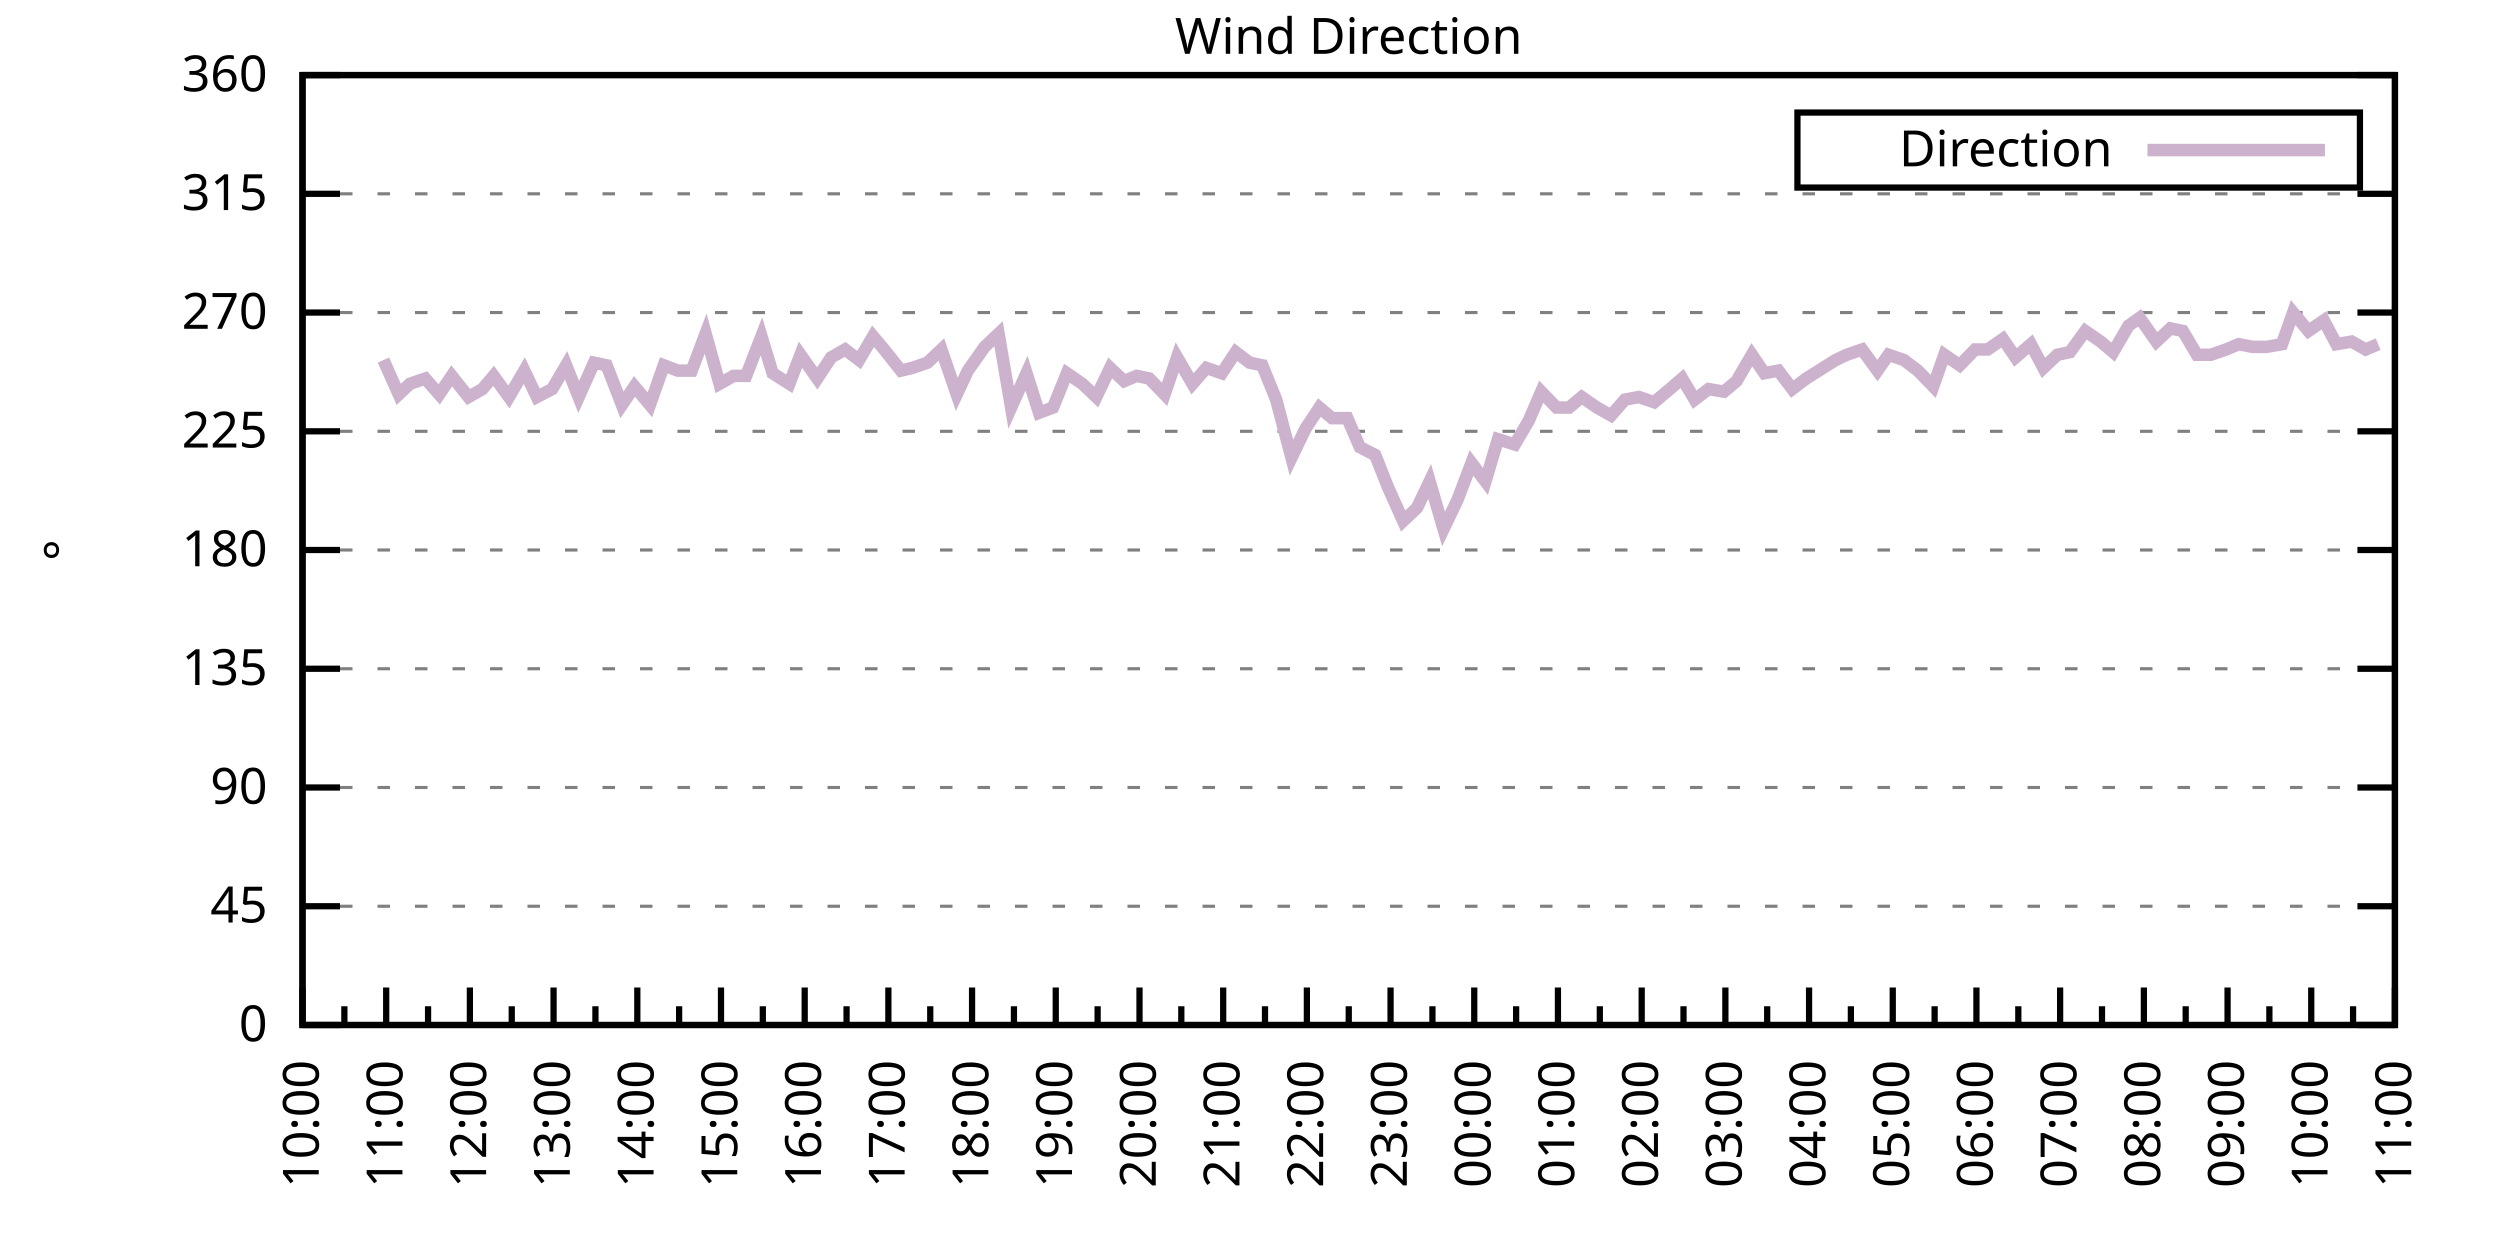
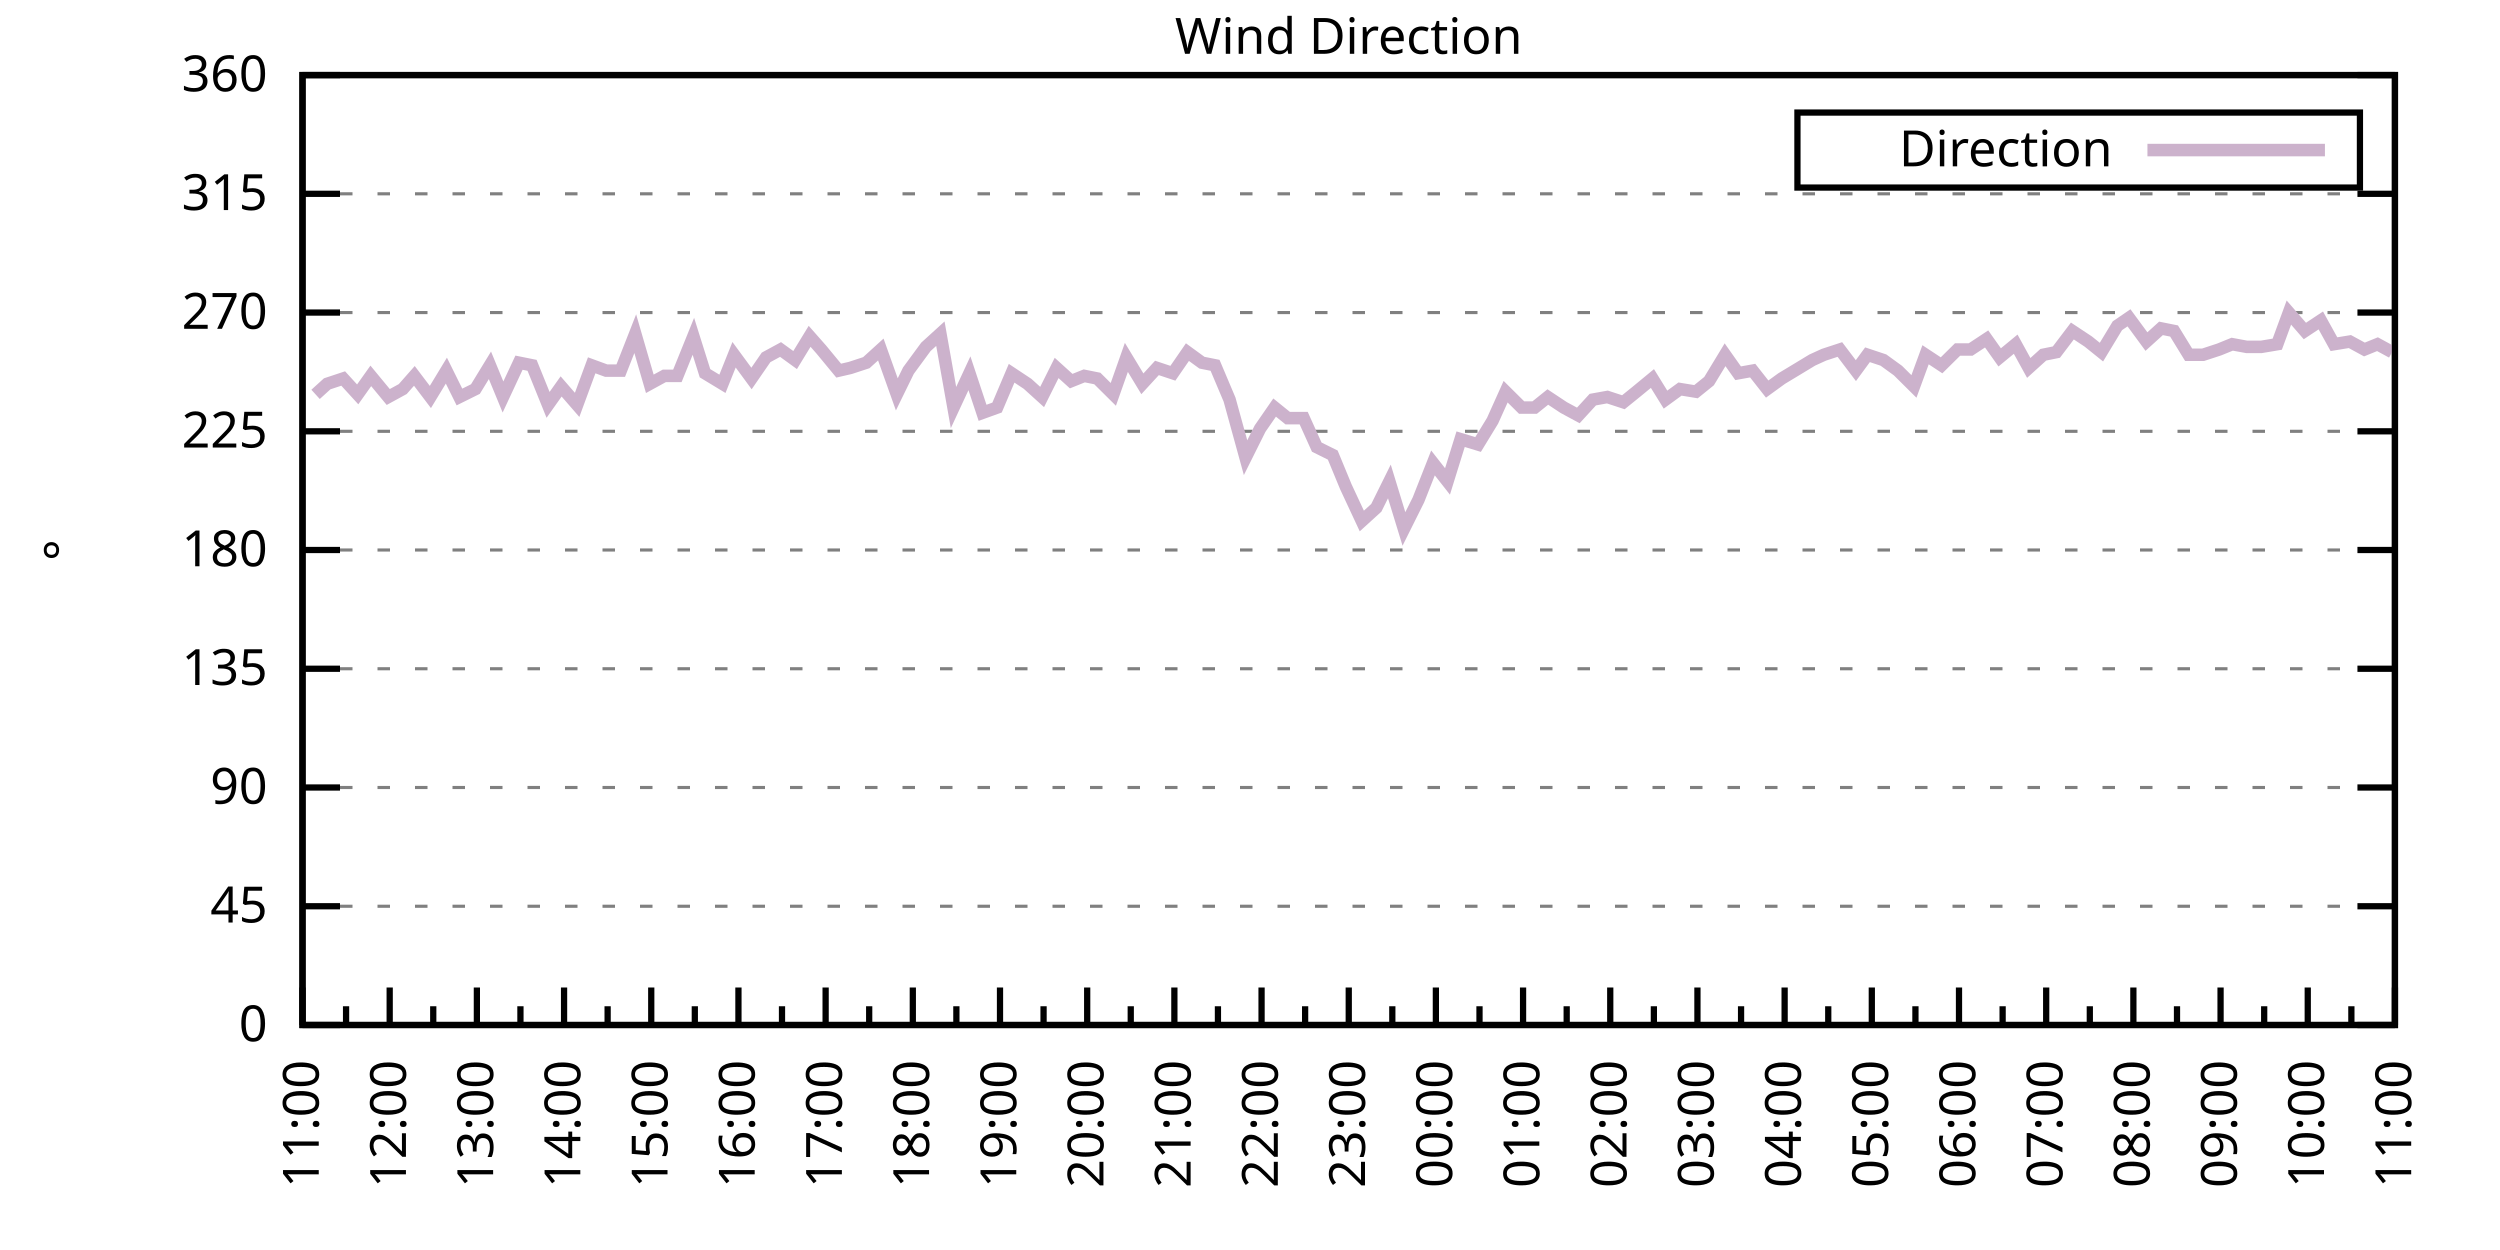
<svg xmlns="http://www.w3.org/2000/svg" xmlns:xlink="http://www.w3.org/1999/xlink" width="400" height="200" viewBox="0 0 400 200">
  <g id="gnuplot_canvas">
    <rect x="0" y="0" width="400" height="200" fill="none" />
    <defs>
      <circle id="gpDot" r="0.5" stroke-width="0.5" stroke="currentColor" />
      <path id="gpPt0" stroke-width="0.333" stroke="currentColor" d="M-1,0 h2 M0,-1 v2" />
      <path id="gpPt1" stroke-width="0.333" stroke="currentColor" d="M-1,-1 L1,1 M1,-1 L-1,1" />
      <path id="gpPt2" stroke-width="0.333" stroke="currentColor" d="M-1,0 L1,0 M0,-1 L0,1 M-1,-1 L1,1 M-1,1 L1,-1" />
      <rect id="gpPt3" stroke-width="0.333" stroke="currentColor" x="-1" y="-1" width="2" height="2" />
      <rect id="gpPt4" stroke-width="0.333" stroke="currentColor" fill="currentColor" x="-1" y="-1" width="2" height="2" />
      <circle id="gpPt5" stroke-width="0.333" stroke="currentColor" cx="0" cy="0" r="1" />
      <use xlink:href="#gpPt5" id="gpPt6" fill="currentColor" stroke="none" />
      <path id="gpPt7" stroke-width="0.333" stroke="currentColor" d="M0,-1.33 L-1.33,0.67 L1.33,0.67 z" />
      <use xlink:href="#gpPt7" id="gpPt8" fill="currentColor" stroke="none" />
      <use xlink:href="#gpPt7" id="gpPt9" stroke="currentColor" transform="rotate(180)" />
      <use xlink:href="#gpPt9" id="gpPt10" fill="currentColor" stroke="none" />
      <use xlink:href="#gpPt3" id="gpPt11" stroke="currentColor" transform="rotate(45)" />
      <use xlink:href="#gpPt11" id="gpPt12" fill="currentColor" stroke="none" />
      <path id="gpPt13" stroke-width="0.333" stroke="currentColor" d="M0,1.330 L1.265,0.411 L0.782,-1.067 L-0.782,-1.076 L-1.265,0.411 z" />
      <use xlink:href="#gpPt13" id="gpPt14" fill="currentColor" stroke="none" />
      <filter id="textbox" filterUnits="objectBoundingBox" x="0" y="0" height="1" width="1">
        <feFlood flood-color="white" flood-opacity="1" result="bgnd" />
        <feComposite in="SourceGraphic" in2="bgnd" operator="atop" />
      </filter>
      <filter id="greybox" filterUnits="objectBoundingBox" x="0" y="0" height="1" width="1">
        <feFlood flood-color="lightgrey" flood-opacity="1" result="grey" />
        <feComposite in="SourceGraphic" in2="grey" operator="atop" />
      </filter>
    </defs>
    <g fill="none" color="white" stroke="currentColor" stroke-width="1.00" stroke-linecap="butt" stroke-linejoin="miter">
</g>
    <g fill="none" color="black" stroke="currentColor" stroke-width="1.00" stroke-linecap="butt" stroke-linejoin="miter">
      <g stroke="none" shape-rendering="crispEdges">
        <polygon fill="rgb(255, 255, 255)" points="48.40,164.00 383.18,164.00 383.18,12.02 48.40,12.02 " />
      </g>
    </g>
    <g fill="none" color="black" stroke="currentColor" stroke-width="1.00" stroke-linecap="butt" stroke-linejoin="miter">
</g>
    <g fill="none" color="black" stroke="black" stroke-width="0.50" stroke-linecap="butt" stroke-linejoin="miter">
</g>
    <g fill="none" color="gray" stroke="currentColor" stroke-width="0.50" stroke-linecap="butt" stroke-linejoin="miter">
      <path stroke="gray" stroke-dasharray="2,4" class="gridline" d="M48.40,164.00 L383.19,164.00  " />
    </g>
    <g fill="none" color="gray" stroke="gray" stroke-width="1.00" stroke-linecap="butt" stroke-linejoin="miter">
</g>
    <g fill="none" color="black" stroke="currentColor" stroke-width="1.00" stroke-linecap="butt" stroke-linejoin="miter">
      <path stroke="black" d="M48.40,164.00 L54.40,164.00 M383.19,164.00 L377.19,164.00  " />
      <g transform="translate(42.80,166.60)" stroke="none" fill="black" font-family="Sans" font-size="8.00" text-anchor="end">
        <text>
          <tspan font-family="Sans"> 0</tspan>
        </text>
      </g>
    </g>
    <g fill="none" color="black" stroke="currentColor" stroke-width="1.00" stroke-linecap="butt" stroke-linejoin="miter">
</g>
    <g fill="none" color="black" stroke="black" stroke-width="0.50" stroke-linecap="butt" stroke-linejoin="miter">
</g>
    <g fill="none" color="gray" stroke="currentColor" stroke-width="0.50" stroke-linecap="butt" stroke-linejoin="miter">
      <path stroke="gray" stroke-dasharray="2,4" class="gridline" d="M48.40,145.00 L383.19,145.00  " />
    </g>
    <g fill="none" color="gray" stroke="gray" stroke-width="1.00" stroke-linecap="butt" stroke-linejoin="miter">
</g>
    <g fill="none" color="black" stroke="currentColor" stroke-width="1.00" stroke-linecap="butt" stroke-linejoin="miter">
      <path stroke="black" d="M48.40,145.00 L54.40,145.00 M383.19,145.00 L377.19,145.00  " />
      <g transform="translate(42.80,147.60)" stroke="none" fill="black" font-family="Sans" font-size="8.00" text-anchor="end">
        <text>
          <tspan font-family="Sans"> 45</tspan>
        </text>
      </g>
    </g>
    <g fill="none" color="black" stroke="currentColor" stroke-width="1.00" stroke-linecap="butt" stroke-linejoin="miter">
</g>
    <g fill="none" color="black" stroke="black" stroke-width="0.50" stroke-linecap="butt" stroke-linejoin="miter">
</g>
    <g fill="none" color="gray" stroke="currentColor" stroke-width="0.50" stroke-linecap="butt" stroke-linejoin="miter">
      <path stroke="gray" stroke-dasharray="2,4" class="gridline" d="M48.40,126.00 L383.19,126.00  " />
    </g>
    <g fill="none" color="gray" stroke="gray" stroke-width="1.00" stroke-linecap="butt" stroke-linejoin="miter">
</g>
    <g fill="none" color="black" stroke="currentColor" stroke-width="1.00" stroke-linecap="butt" stroke-linejoin="miter">
      <path stroke="black" d="M48.40,126.00 L54.40,126.00 M383.19,126.00 L377.19,126.00  " />
      <g transform="translate(42.80,128.60)" stroke="none" fill="black" font-family="Sans" font-size="8.00" text-anchor="end">
        <text>
          <tspan font-family="Sans"> 90</tspan>
        </text>
      </g>
    </g>
    <g fill="none" color="black" stroke="currentColor" stroke-width="1.00" stroke-linecap="butt" stroke-linejoin="miter">
</g>
    <g fill="none" color="black" stroke="black" stroke-width="0.50" stroke-linecap="butt" stroke-linejoin="miter">
</g>
    <g fill="none" color="gray" stroke="currentColor" stroke-width="0.50" stroke-linecap="butt" stroke-linejoin="miter">
      <path stroke="gray" stroke-dasharray="2,4" class="gridline" d="M48.40,107.00 L383.19,107.00  " />
    </g>
    <g fill="none" color="gray" stroke="gray" stroke-width="1.00" stroke-linecap="butt" stroke-linejoin="miter">
</g>
    <g fill="none" color="black" stroke="currentColor" stroke-width="1.00" stroke-linecap="butt" stroke-linejoin="miter">
      <path stroke="black" d="M48.40,107.00 L54.40,107.00 M383.19,107.00 L377.19,107.00  " />
      <g transform="translate(42.80,109.60)" stroke="none" fill="black" font-family="Sans" font-size="8.00" text-anchor="end">
        <text>
          <tspan font-family="Sans"> 135</tspan>
        </text>
      </g>
    </g>
    <g fill="none" color="black" stroke="currentColor" stroke-width="1.00" stroke-linecap="butt" stroke-linejoin="miter">
</g>
    <g fill="none" color="black" stroke="black" stroke-width="0.50" stroke-linecap="butt" stroke-linejoin="miter">
</g>
    <g fill="none" color="gray" stroke="currentColor" stroke-width="0.50" stroke-linecap="butt" stroke-linejoin="miter">
      <path stroke="gray" stroke-dasharray="2,4" class="gridline" d="M48.40,88.00 L383.19,88.00  " />
    </g>
    <g fill="none" color="gray" stroke="gray" stroke-width="1.00" stroke-linecap="butt" stroke-linejoin="miter">
</g>
    <g fill="none" color="black" stroke="currentColor" stroke-width="1.00" stroke-linecap="butt" stroke-linejoin="miter">
      <path stroke="black" d="M48.40,88.00 L54.40,88.00 M383.19,88.00 L377.19,88.00  " />
      <g transform="translate(42.80,90.60)" stroke="none" fill="black" font-family="Sans" font-size="8.00" text-anchor="end">
        <text>
          <tspan font-family="Sans"> 180</tspan>
        </text>
      </g>
    </g>
    <g fill="none" color="black" stroke="currentColor" stroke-width="1.00" stroke-linecap="butt" stroke-linejoin="miter">
</g>
    <g fill="none" color="black" stroke="black" stroke-width="0.50" stroke-linecap="butt" stroke-linejoin="miter">
</g>
    <g fill="none" color="gray" stroke="currentColor" stroke-width="0.50" stroke-linecap="butt" stroke-linejoin="miter">
      <path stroke="gray" stroke-dasharray="2,4" class="gridline" d="M48.40,69.01 L383.19,69.01  " />
    </g>
    <g fill="none" color="gray" stroke="gray" stroke-width="1.00" stroke-linecap="butt" stroke-linejoin="miter">
</g>
    <g fill="none" color="black" stroke="currentColor" stroke-width="1.00" stroke-linecap="butt" stroke-linejoin="miter">
      <path stroke="black" d="M48.40,69.01 L54.40,69.01 M383.19,69.01 L377.19,69.01  " />
      <g transform="translate(42.80,71.61)" stroke="none" fill="black" font-family="Sans" font-size="8.00" text-anchor="end">
        <text>
          <tspan font-family="Sans"> 225</tspan>
        </text>
      </g>
    </g>
    <g fill="none" color="black" stroke="currentColor" stroke-width="1.00" stroke-linecap="butt" stroke-linejoin="miter">
</g>
    <g fill="none" color="black" stroke="black" stroke-width="0.50" stroke-linecap="butt" stroke-linejoin="miter">
</g>
    <g fill="none" color="gray" stroke="currentColor" stroke-width="0.50" stroke-linecap="butt" stroke-linejoin="miter">
      <path stroke="gray" stroke-dasharray="2,4" class="gridline" d="M48.40,50.01 L383.19,50.01  " />
    </g>
    <g fill="none" color="gray" stroke="gray" stroke-width="1.00" stroke-linecap="butt" stroke-linejoin="miter">
</g>
    <g fill="none" color="black" stroke="currentColor" stroke-width="1.00" stroke-linecap="butt" stroke-linejoin="miter">
      <path stroke="black" d="M48.40,50.01 L54.40,50.01 M383.19,50.01 L377.19,50.01  " />
      <g transform="translate(42.80,52.61)" stroke="none" fill="black" font-family="Sans" font-size="8.00" text-anchor="end">
        <text>
          <tspan font-family="Sans"> 270</tspan>
        </text>
      </g>
    </g>
    <g fill="none" color="black" stroke="currentColor" stroke-width="1.00" stroke-linecap="butt" stroke-linejoin="miter">
</g>
    <g fill="none" color="black" stroke="black" stroke-width="0.50" stroke-linecap="butt" stroke-linejoin="miter">
</g>
    <g fill="none" color="gray" stroke="currentColor" stroke-width="0.50" stroke-linecap="butt" stroke-linejoin="miter">
      <path stroke="gray" stroke-dasharray="2,4" class="gridline" d="M48.40,31.01 L383.19,31.01  " />
    </g>
    <g fill="none" color="gray" stroke="gray" stroke-width="1.00" stroke-linecap="butt" stroke-linejoin="miter">
</g>
    <g fill="none" color="black" stroke="currentColor" stroke-width="1.00" stroke-linecap="butt" stroke-linejoin="miter">
      <path stroke="black" d="M48.40,31.01 L54.40,31.01 M383.19,31.01 L377.19,31.01  " />
      <g transform="translate(42.80,33.61)" stroke="none" fill="black" font-family="Sans" font-size="8.00" text-anchor="end">
        <text>
          <tspan font-family="Sans"> 315</tspan>
        </text>
      </g>
    </g>
    <g fill="none" color="black" stroke="currentColor" stroke-width="1.00" stroke-linecap="butt" stroke-linejoin="miter">
</g>
    <g fill="none" color="black" stroke="black" stroke-width="0.50" stroke-linecap="butt" stroke-linejoin="miter">
</g>
    <g fill="none" color="gray" stroke="currentColor" stroke-width="0.50" stroke-linecap="butt" stroke-linejoin="miter">
      <path stroke="gray" stroke-dasharray="2,4" class="gridline" d="M48.40,12.01 L383.19,12.01  " />
    </g>
    <g fill="none" color="gray" stroke="gray" stroke-width="1.00" stroke-linecap="butt" stroke-linejoin="miter">
</g>
    <g fill="none" color="black" stroke="currentColor" stroke-width="1.00" stroke-linecap="butt" stroke-linejoin="miter">
      <path stroke="black" d="M48.40,12.01 L54.40,12.01 M383.19,12.01 L377.19,12.01  " />
      <g transform="translate(42.80,14.61)" stroke="none" fill="black" font-family="Sans" font-size="8.00" text-anchor="end">
        <text>
          <tspan font-family="Sans"> 360</tspan>
        </text>
      </g>
    </g>
    <g fill="none" color="black" stroke="currentColor" stroke-width="1.00" stroke-linecap="butt" stroke-linejoin="miter">
      <path stroke="black" d="M48.40,164.00 L48.40,158.00  " />
      <g transform="translate(51.00,169.60) rotate(270)" stroke="none" fill="black" font-family="Sans" font-size="8.00" text-anchor="end">
        <text>
+           <tspan font-family="Sans">11:00</tspan>
+         </text>
+       </g>
+     </g>
+     <g fill="none" color="black" stroke="currentColor" stroke-width="1.00" stroke-linecap="butt" stroke-linejoin="miter">
+       <path stroke="black" d="M55.37,164.00 L55.37,161.00 M62.35,164.00 L62.35,158.00  " />
+       <g transform="translate(64.95,169.60) rotate(270)" stroke="none" fill="black" font-family="Sans" font-size="8.00" text-anchor="end">
+         <text>
+           <tspan font-family="Sans">12:00</tspan>
+         </text>
+       </g>
+     </g>
+     <g fill="none" color="black" stroke="currentColor" stroke-width="1.00" stroke-linecap="butt" stroke-linejoin="miter">
+       <path stroke="black" d="M69.32,164.00 L69.32,161.00 M76.30,164.00 L76.30,158.00  " />
+       <g transform="translate(78.90,169.60) rotate(270)" stroke="none" fill="black" font-family="Sans" font-size="8.00" text-anchor="end">
+         <text>
+           <tspan font-family="Sans">13:00</tspan>
+         </text>
+       </g>
+     </g>
+     <g fill="none" color="black" stroke="currentColor" stroke-width="1.00" stroke-linecap="butt" stroke-linejoin="miter">
+       <path stroke="black" d="M83.27,164.00 L83.27,161.00 M90.25,164.00 L90.25,158.00  " />
+       <g transform="translate(92.85,169.60) rotate(270)" stroke="none" fill="black" font-family="Sans" font-size="8.00" text-anchor="end">
+         <text>
+           <tspan font-family="Sans">14:00</tspan>
+         </text>
+       </g>
+     </g>
+     <g fill="none" color="black" stroke="currentColor" stroke-width="1.00" stroke-linecap="butt" stroke-linejoin="miter">
+       <path stroke="black" d="M97.22,164.00 L97.22,161.00 M104.20,164.00 L104.20,158.00  " />
+       <g transform="translate(106.80,169.60) rotate(270)" stroke="none" fill="black" font-family="Sans" font-size="8.00" text-anchor="end">
+         <text>
+           <tspan font-family="Sans">15:00</tspan>
+         </text>
+       </g>
+     </g>
+     <g fill="none" color="black" stroke="currentColor" stroke-width="1.00" stroke-linecap="butt" stroke-linejoin="miter">
+       <path stroke="black" d="M111.17,164.00 L111.17,161.00 M118.15,164.00 L118.15,158.00  " />
+       <g transform="translate(120.75,169.60) rotate(270)" stroke="none" fill="black" font-family="Sans" font-size="8.00" text-anchor="end">
+         <text>
+           <tspan font-family="Sans">16:00</tspan>
+         </text>
+       </g>
+     </g>
+     <g fill="none" color="black" stroke="currentColor" stroke-width="1.00" stroke-linecap="butt" stroke-linejoin="miter">
+       <path stroke="black" d="M125.12,164.00 L125.12,161.00 M132.10,164.00 L132.10,158.00  " />
+       <g transform="translate(134.70,169.60) rotate(270)" stroke="none" fill="black" font-family="Sans" font-size="8.00" text-anchor="end">
+         <text>
+           <tspan font-family="Sans">17:00</tspan>
+         </text>
+       </g>
+     </g>
+     <g fill="none" color="black" stroke="currentColor" stroke-width="1.00" stroke-linecap="butt" stroke-linejoin="miter">
+       <path stroke="black" d="M139.07,164.00 L139.07,161.00 M146.05,164.00 L146.05,158.00  " />
+       <g transform="translate(148.65,169.60) rotate(270)" stroke="none" fill="black" font-family="Sans" font-size="8.00" text-anchor="end">
+         <text>
+           <tspan font-family="Sans">18:00</tspan>
+         </text>
+       </g>
+     </g>
+     <g fill="none" color="black" stroke="currentColor" stroke-width="1.00" stroke-linecap="butt" stroke-linejoin="miter">
+       <path stroke="black" d="M153.02,164.00 L153.02,161.00 M160.00,164.00 L160.00,158.00  " />
+       <g transform="translate(162.60,169.60) rotate(270)" stroke="none" fill="black" font-family="Sans" font-size="8.00" text-anchor="end">
+         <text>
+           <tspan font-family="Sans">19:00</tspan>
+         </text>
+       </g>
+     </g>
+     <g fill="none" color="black" stroke="currentColor" stroke-width="1.00" stroke-linecap="butt" stroke-linejoin="miter">
+       <path stroke="black" d="M166.97,164.00 L166.97,161.00 M173.95,164.00 L173.95,158.00  " />
+       <g transform="translate(176.55,169.60) rotate(270)" stroke="none" fill="black" font-family="Sans" font-size="8.00" text-anchor="end">
+         <text>
+           <tspan font-family="Sans">20:00</tspan>
+         </text>
+       </g>
+     </g>
+     <g fill="none" color="black" stroke="currentColor" stroke-width="1.00" stroke-linecap="butt" stroke-linejoin="miter">
+       <path stroke="black" d="M180.92,164.00 L180.92,161.00 M187.90,164.00 L187.90,158.00  " />
+       <g transform="translate(190.50,169.60) rotate(270)" stroke="none" fill="black" font-family="Sans" font-size="8.00" text-anchor="end">
+         <text>
+           <tspan font-family="Sans">21:00</tspan>
+         </text>
+       </g>
+     </g>
+     <g fill="none" color="black" stroke="currentColor" stroke-width="1.00" stroke-linecap="butt" stroke-linejoin="miter">
+       <path stroke="black" d="M194.87,164.00 L194.87,161.00 M201.85,164.00 L201.85,158.00  " />
+       <g transform="translate(204.45,169.60) rotate(270)" stroke="none" fill="black" font-family="Sans" font-size="8.00" text-anchor="end">
+         <text>
+           <tspan font-family="Sans">22:00</tspan>
+         </text>
+       </g>
+     </g>
+     <g fill="none" color="black" stroke="currentColor" stroke-width="1.00" stroke-linecap="butt" stroke-linejoin="miter">
+       <path stroke="black" d="M208.82,164.00 L208.82,161.00 M215.80,164.00 L215.80,158.00  " />
+       <g transform="translate(218.40,169.60) rotate(270)" stroke="none" fill="black" font-family="Sans" font-size="8.00" text-anchor="end">
+         <text>
+           <tspan font-family="Sans">23:00</tspan>
+         </text>
+       </g>
+     </g>
+     <g fill="none" color="black" stroke="currentColor" stroke-width="1.00" stroke-linecap="butt" stroke-linejoin="miter">
+       <path stroke="black" d="M222.77,164.00 L222.77,161.00 M229.74,164.00 L229.74,158.00  " />
+       <g transform="translate(232.34,169.60) rotate(270)" stroke="none" fill="black" font-family="Sans" font-size="8.00" text-anchor="end">
+         <text>
+           <tspan font-family="Sans">00:00</tspan>
+         </text>
+       </g>
+     </g>
+     <g fill="none" color="black" stroke="currentColor" stroke-width="1.00" stroke-linecap="butt" stroke-linejoin="miter">
+       <path stroke="black" d="M236.72,164.00 L236.72,161.00 M243.69,164.00 L243.69,158.00  " />
+       <g transform="translate(246.29,169.60) rotate(270)" stroke="none" fill="black" font-family="Sans" font-size="8.00" text-anchor="end">
+         <text>
+           <tspan font-family="Sans">01:00</tspan>
+         </text>
+       </g>
+     </g>
+     <g fill="none" color="black" stroke="currentColor" stroke-width="1.00" stroke-linecap="butt" stroke-linejoin="miter">
+       <path stroke="black" d="M250.67,164.00 L250.67,161.00 M257.64,164.00 L257.64,158.00  " />
+       <g transform="translate(260.24,169.60) rotate(270)" stroke="none" fill="black" font-family="Sans" font-size="8.00" text-anchor="end">
+         <text>
+           <tspan font-family="Sans">02:00</tspan>
+         </text>
+       </g>
+     </g>
+     <g fill="none" color="black" stroke="currentColor" stroke-width="1.00" stroke-linecap="butt" stroke-linejoin="miter">
+       <path stroke="black" d="M264.62,164.00 L264.62,161.00 M271.59,164.00 L271.59,158.00  " />
+       <g transform="translate(274.19,169.60) rotate(270)" stroke="none" fill="black" font-family="Sans" font-size="8.00" text-anchor="end">
+         <text>
+           <tspan font-family="Sans">03:00</tspan>
+         </text>
+       </g>
+     </g>
+     <g fill="none" color="black" stroke="currentColor" stroke-width="1.00" stroke-linecap="butt" stroke-linejoin="miter">
+       <path stroke="black" d="M278.57,164.00 L278.57,161.00 M285.54,164.00 L285.54,158.00  " />
+       <g transform="translate(288.14,169.60) rotate(270)" stroke="none" fill="black" font-family="Sans" font-size="8.00" text-anchor="end">
+         <text>
+           <tspan font-family="Sans">04:00</tspan>
+         </text>
+       </g>
+     </g>
+     <g fill="none" color="black" stroke="currentColor" stroke-width="1.00" stroke-linecap="butt" stroke-linejoin="miter">
+       <path stroke="black" d="M292.52,164.00 L292.52,161.00 M299.49,164.00 L299.49,158.00  " />
+       <g transform="translate(302.09,169.60) rotate(270)" stroke="none" fill="black" font-family="Sans" font-size="8.00" text-anchor="end">
+         <text>
+           <tspan font-family="Sans">05:00</tspan>
+         </text>
+       </g>
+     </g>
+     <g fill="none" color="black" stroke="currentColor" stroke-width="1.00" stroke-linecap="butt" stroke-linejoin="miter">
+       <path stroke="black" d="M306.47,164.00 L306.47,161.00 M313.44,164.00 L313.44,158.00  " />
+       <g transform="translate(316.04,169.60) rotate(270)" stroke="none" fill="black" font-family="Sans" font-size="8.00" text-anchor="end">
+         <text>
+           <tspan font-family="Sans">06:00</tspan>
+         </text>
+       </g>
+     </g>
+     <g fill="none" color="black" stroke="currentColor" stroke-width="1.00" stroke-linecap="butt" stroke-linejoin="miter">
+       <path stroke="black" d="M320.42,164.00 L320.42,161.00 M327.39,164.00 L327.39,158.00  " />
+       <g transform="translate(329.99,169.60) rotate(270)" stroke="none" fill="black" font-family="Sans" font-size="8.00" text-anchor="end">
+         <text>
+           <tspan font-family="Sans">07:00</tspan>
+         </text>
+       </g>
+     </g>
+     <g fill="none" color="black" stroke="currentColor" stroke-width="1.00" stroke-linecap="butt" stroke-linejoin="miter">
+       <path stroke="black" d="M334.37,164.00 L334.37,161.00 M341.34,164.00 L341.34,158.00  " />
+       <g transform="translate(343.94,169.60) rotate(270)" stroke="none" fill="black" font-family="Sans" font-size="8.00" text-anchor="end">
+         <text>
+           <tspan font-family="Sans">08:00</tspan>
+         </text>
+       </g>
+     </g>
+     <g fill="none" color="black" stroke="currentColor" stroke-width="1.00" stroke-linecap="butt" stroke-linejoin="miter">
+       <path stroke="black" d="M348.32,164.00 L348.32,161.00 M355.29,164.00 L355.29,158.00  " />
+       <g transform="translate(357.89,169.60) rotate(270)" stroke="none" fill="black" font-family="Sans" font-size="8.00" text-anchor="end">
+         <text>
+           <tspan font-family="Sans">09:00</tspan>
+         </text>
+       </g>
+     </g>
+     <g fill="none" color="black" stroke="currentColor" stroke-width="1.00" stroke-linecap="butt" stroke-linejoin="miter">
+       <path stroke="black" d="M362.27,164.00 L362.27,161.00 M369.24,164.00 L369.24,158.00  " />
+       <g transform="translate(371.84,169.60) rotate(270)" stroke="none" fill="black" font-family="Sans" font-size="8.00" text-anchor="end">
+         <text>
          <tspan font-family="Sans">10:00</tspan>
        </text>
      </g>
    </g>
    <g fill="none" color="black" stroke="currentColor" stroke-width="1.00" stroke-linecap="butt" stroke-linejoin="miter">
-       <path stroke="black" d="M55.10,164.00 L55.10,161.00 M61.79,164.00 L61.79,158.00  " />
-       <g transform="translate(64.39,169.60) rotate(270)" stroke="none" fill="black" font-family="Sans" font-size="8.00" text-anchor="end">
-         <text>
-           <tspan font-family="Sans">11:00</tspan>
-         </text>
-       </g>
-     </g>
-     <g fill="none" color="black" stroke="currentColor" stroke-width="1.00" stroke-linecap="butt" stroke-linejoin="miter">
-       <path stroke="black" d="M68.49,164.00 L68.49,161.00 M75.18,164.00 L75.18,158.00  " />
-       <g transform="translate(77.78,169.60) rotate(270)" stroke="none" fill="black" font-family="Sans" font-size="8.00" text-anchor="end">
-         <text>
-           <tspan font-family="Sans">12:00</tspan>
-         </text>
-       </g>
-     </g>
-     <g fill="none" color="black" stroke="currentColor" stroke-width="1.00" stroke-linecap="butt" stroke-linejoin="miter">
-       <path stroke="black" d="M81.88,164.00 L81.88,161.00 M88.57,164.00 L88.57,158.00  " />
-       <g transform="translate(91.17,169.60) rotate(270)" stroke="none" fill="black" font-family="Sans" font-size="8.00" text-anchor="end">
-         <text>
-           <tspan font-family="Sans">13:00</tspan>
-         </text>
-       </g>
-     </g>
-     <g fill="none" color="black" stroke="currentColor" stroke-width="1.00" stroke-linecap="butt" stroke-linejoin="miter">
-       <path stroke="black" d="M95.27,164.00 L95.27,161.00 M101.97,164.00 L101.97,158.00  " />
-       <g transform="translate(104.57,169.60) rotate(270)" stroke="none" fill="black" font-family="Sans" font-size="8.00" text-anchor="end">
-         <text>
-           <tspan font-family="Sans">14:00</tspan>
-         </text>
-       </g>
-     </g>
-     <g fill="none" color="black" stroke="currentColor" stroke-width="1.00" stroke-linecap="butt" stroke-linejoin="miter">
-       <path stroke="black" d="M108.66,164.00 L108.66,161.00 M115.36,164.00 L115.36,158.00  " />
-       <g transform="translate(117.96,169.60) rotate(270)" stroke="none" fill="black" font-family="Sans" font-size="8.00" text-anchor="end">
-         <text>
-           <tspan font-family="Sans">15:00</tspan>
-         </text>
-       </g>
-     </g>
-     <g fill="none" color="black" stroke="currentColor" stroke-width="1.00" stroke-linecap="butt" stroke-linejoin="miter">
-       <path stroke="black" d="M122.05,164.00 L122.05,161.00 M128.75,164.00 L128.75,158.00  " />
-       <g transform="translate(131.35,169.60) rotate(270)" stroke="none" fill="black" font-family="Sans" font-size="8.00" text-anchor="end">
-         <text>
-           <tspan font-family="Sans">16:00</tspan>
-         </text>
-       </g>
-     </g>
-     <g fill="none" color="black" stroke="currentColor" stroke-width="1.00" stroke-linecap="butt" stroke-linejoin="miter">
-       <path stroke="black" d="M135.45,164.00 L135.45,161.00 M142.14,164.00 L142.14,158.00  " />
-       <g transform="translate(144.74,169.60) rotate(270)" stroke="none" fill="black" font-family="Sans" font-size="8.00" text-anchor="end">
-         <text>
-           <tspan font-family="Sans">17:00</tspan>
-         </text>
-       </g>
-     </g>
-     <g fill="none" color="black" stroke="currentColor" stroke-width="1.00" stroke-linecap="butt" stroke-linejoin="miter">
-       <path stroke="black" d="M148.84,164.00 L148.84,161.00 M155.53,164.00 L155.53,158.00  " />
-       <g transform="translate(158.13,169.60) rotate(270)" stroke="none" fill="black" font-family="Sans" font-size="8.00" text-anchor="end">
-         <text>
-           <tspan font-family="Sans">18:00</tspan>
-         </text>
-       </g>
-     </g>
-     <g fill="none" color="black" stroke="currentColor" stroke-width="1.00" stroke-linecap="butt" stroke-linejoin="miter">
-       <path stroke="black" d="M162.23,164.00 L162.23,161.00 M168.92,164.00 L168.92,158.00  " />
-       <g transform="translate(171.52,169.60) rotate(270)" stroke="none" fill="black" font-family="Sans" font-size="8.00" text-anchor="end">
-         <text>
-           <tspan font-family="Sans">19:00</tspan>
-         </text>
-       </g>
-     </g>
-     <g fill="none" color="black" stroke="currentColor" stroke-width="1.00" stroke-linecap="butt" stroke-linejoin="miter">
-       <path stroke="black" d="M175.62,164.00 L175.62,161.00 M182.32,164.00 L182.32,158.00  " />
-       <g transform="translate(184.92,169.60) rotate(270)" stroke="none" fill="black" font-family="Sans" font-size="8.00" text-anchor="end">
-         <text>
-           <tspan font-family="Sans">20:00</tspan>
-         </text>
-       </g>
-     </g>
-     <g fill="none" color="black" stroke="currentColor" stroke-width="1.00" stroke-linecap="butt" stroke-linejoin="miter">
-       <path stroke="black" d="M189.01,164.00 L189.01,161.00 M195.71,164.00 L195.71,158.00  " />
-       <g transform="translate(198.31,169.60) rotate(270)" stroke="none" fill="black" font-family="Sans" font-size="8.00" text-anchor="end">
-         <text>
-           <tspan font-family="Sans">21:00</tspan>
-         </text>
-       </g>
-     </g>
-     <g fill="none" color="black" stroke="currentColor" stroke-width="1.00" stroke-linecap="butt" stroke-linejoin="miter">
-       <path stroke="black" d="M202.40,164.00 L202.40,161.00 M209.10,164.00 L209.10,158.00  " />
-       <g transform="translate(211.70,169.60) rotate(270)" stroke="none" fill="black" font-family="Sans" font-size="8.00" text-anchor="end">
-         <text>
-           <tspan font-family="Sans">22:00</tspan>
-         </text>
-       </g>
-     </g>
-     <g fill="none" color="black" stroke="currentColor" stroke-width="1.00" stroke-linecap="butt" stroke-linejoin="miter">
-       <path stroke="black" d="M215.80,164.00 L215.80,161.00 M222.49,164.00 L222.49,158.00  " />
-       <g transform="translate(225.09,169.60) rotate(270)" stroke="none" fill="black" font-family="Sans" font-size="8.00" text-anchor="end">
-         <text>
-           <tspan font-family="Sans">23:00</tspan>
-         </text>
-       </g>
-     </g>
-     <g fill="none" color="black" stroke="currentColor" stroke-width="1.00" stroke-linecap="butt" stroke-linejoin="miter">
-       <path stroke="black" d="M229.19,164.00 L229.19,161.00 M235.88,164.00 L235.88,158.00  " />
-       <g transform="translate(238.48,169.60) rotate(270)" stroke="none" fill="black" font-family="Sans" font-size="8.00" text-anchor="end">
-         <text>
-           <tspan font-family="Sans">00:00</tspan>
-         </text>
-       </g>
-     </g>
-     <g fill="none" color="black" stroke="currentColor" stroke-width="1.00" stroke-linecap="butt" stroke-linejoin="miter">
-       <path stroke="black" d="M242.58,164.00 L242.58,161.00 M249.27,164.00 L249.27,158.00  " />
-       <g transform="translate(251.87,169.60) rotate(270)" stroke="none" fill="black" font-family="Sans" font-size="8.00" text-anchor="end">
-         <text>
-           <tspan font-family="Sans">01:00</tspan>
-         </text>
-       </g>
-     </g>
-     <g fill="none" color="black" stroke="currentColor" stroke-width="1.00" stroke-linecap="butt" stroke-linejoin="miter">
-       <path stroke="black" d="M255.97,164.00 L255.97,161.00 M262.67,164.00 L262.67,158.00  " />
-       <g transform="translate(265.27,169.60) rotate(270)" stroke="none" fill="black" font-family="Sans" font-size="8.00" text-anchor="end">
-         <text>
-           <tspan font-family="Sans">02:00</tspan>
-         </text>
-       </g>
-     </g>
-     <g fill="none" color="black" stroke="currentColor" stroke-width="1.00" stroke-linecap="butt" stroke-linejoin="miter">
-       <path stroke="black" d="M269.36,164.00 L269.36,161.00 M276.06,164.00 L276.06,158.00  " />
-       <g transform="translate(278.66,169.60) rotate(270)" stroke="none" fill="black" font-family="Sans" font-size="8.00" text-anchor="end">
-         <text>
-           <tspan font-family="Sans">03:00</tspan>
-         </text>
-       </g>
-     </g>
-     <g fill="none" color="black" stroke="currentColor" stroke-width="1.00" stroke-linecap="butt" stroke-linejoin="miter">
-       <path stroke="black" d="M282.75,164.00 L282.75,161.00 M289.45,164.00 L289.45,158.00  " />
-       <g transform="translate(292.05,169.60) rotate(270)" stroke="none" fill="black" font-family="Sans" font-size="8.00" text-anchor="end">
-         <text>
-           <tspan font-family="Sans">04:00</tspan>
-         </text>
-       </g>
-     </g>
-     <g fill="none" color="black" stroke="currentColor" stroke-width="1.00" stroke-linecap="butt" stroke-linejoin="miter">
-       <path stroke="black" d="M296.14,164.00 L296.14,161.00 M302.84,164.00 L302.84,158.00  " />
-       <g transform="translate(305.44,169.60) rotate(270)" stroke="none" fill="black" font-family="Sans" font-size="8.00" text-anchor="end">
-         <text>
-           <tspan font-family="Sans">05:00</tspan>
-         </text>
-       </g>
-     </g>
-     <g fill="none" color="black" stroke="currentColor" stroke-width="1.00" stroke-linecap="butt" stroke-linejoin="miter">
-       <path stroke="black" d="M309.54,164.00 L309.54,161.00 M316.23,164.00 L316.23,158.00  " />
-       <g transform="translate(318.83,169.60) rotate(270)" stroke="none" fill="black" font-family="Sans" font-size="8.00" text-anchor="end">
-         <text>
-           <tspan font-family="Sans">06:00</tspan>
-         </text>
-       </g>
-     </g>
-     <g fill="none" color="black" stroke="currentColor" stroke-width="1.00" stroke-linecap="butt" stroke-linejoin="miter">
-       <path stroke="black" d="M322.93,164.00 L322.93,161.00 M329.62,164.00 L329.62,158.00  " />
-       <g transform="translate(332.22,169.60) rotate(270)" stroke="none" fill="black" font-family="Sans" font-size="8.00" text-anchor="end">
-         <text>
-           <tspan font-family="Sans">07:00</tspan>
-         </text>
-       </g>
-     </g>
-     <g fill="none" color="black" stroke="currentColor" stroke-width="1.00" stroke-linecap="butt" stroke-linejoin="miter">
-       <path stroke="black" d="M336.32,164.00 L336.32,161.00 M343.02,164.00 L343.02,158.00  " />
-       <g transform="translate(345.62,169.60) rotate(270)" stroke="none" fill="black" font-family="Sans" font-size="8.00" text-anchor="end">
-         <text>
-           <tspan font-family="Sans">08:00</tspan>
-         </text>
-       </g>
-     </g>
-     <g fill="none" color="black" stroke="currentColor" stroke-width="1.00" stroke-linecap="butt" stroke-linejoin="miter">
-       <path stroke="black" d="M349.71,164.00 L349.71,161.00 M356.41,164.00 L356.41,158.00  " />
-       <g transform="translate(359.01,169.60) rotate(270)" stroke="none" fill="black" font-family="Sans" font-size="8.00" text-anchor="end">
-         <text>
-           <tspan font-family="Sans">09:00</tspan>
-         </text>
-       </g>
-     </g>
-     <g fill="none" color="black" stroke="currentColor" stroke-width="1.00" stroke-linecap="butt" stroke-linejoin="miter">
-       <path stroke="black" d="M363.10,164.00 L363.10,161.00 M369.80,164.00 L369.80,158.00  " />
-       <g transform="translate(372.40,169.60) rotate(270)" stroke="none" fill="black" font-family="Sans" font-size="8.00" text-anchor="end">
-         <text>
-           <tspan font-family="Sans">10:00</tspan>
-         </text>
-       </g>
-     </g>
-     <g fill="none" color="black" stroke="currentColor" stroke-width="1.00" stroke-linecap="butt" stroke-linejoin="miter">
-       <path stroke="black" d="M376.49,164.00 L376.49,161.00 M383.19,164.00 L383.19,158.00  " />
+       <path stroke="black" d="M376.22,164.00 L376.22,161.00 M383.19,164.00 L383.19,158.00  " />
      <g transform="translate(385.79,169.60) rotate(270)" stroke="none" fill="black" font-family="Sans" font-size="8.00" text-anchor="end">
        <text>
          <tspan font-family="Sans">11:00</tspan>
        </text>
      </g>
    </g>
    <g fill="none" color="black" stroke="currentColor" stroke-width="1.00" stroke-linecap="butt" stroke-linejoin="miter">
</g>
    <g fill="none" color="black" stroke="currentColor" stroke-width="1.00" stroke-linecap="butt" stroke-linejoin="miter">
      <path stroke="black" d="M48.40,12.01 L48.40,164.00 L383.19,164.00 L383.19,12.01 L48.40,12.01 Z  " />
    </g>
    <g fill="none" color="black" stroke="currentColor" stroke-width="1.00" stroke-linecap="butt" stroke-linejoin="miter">
      <g transform="translate(12.80,88.01) rotate(270)" stroke="none" fill="black" font-family="Sans" font-size="8.00" text-anchor="middle">
        <text>
          <tspan font-family="Sans">°</tspan>
        </text>
      </g>
    </g>
    <g fill="none" color="black" stroke="currentColor" stroke-width="1.00" stroke-linecap="butt" stroke-linejoin="miter">
</g>
    <g fill="none" color="black" stroke="currentColor" stroke-width="1.00" stroke-linecap="butt" stroke-linejoin="miter">
      <path stroke="black" d="M287.59,30.01 L287.59,18.01 L377.59,18.01 L377.59,30.01 L287.59,30.01 Z  " />
    </g>
    <g id="Wind_direction_plot_1">
      <g fill="none" color="white" stroke="black" stroke-width="2.00" stroke-linecap="butt" stroke-linejoin="miter">
</g>
      <g fill="none" color="black" stroke="currentColor" stroke-width="2.00" stroke-linecap="butt" stroke-linejoin="miter">
        <g transform="translate(337.99,26.61)" stroke="none" fill="black" font-family="Sans" font-size="8.00" text-anchor="end">
          <text>
            <tspan font-family="Sans">Direction</tspan>
          </text>
        </g>
      </g>
      <g fill="none" color="black" stroke="currentColor" stroke-width="2.00" stroke-linecap="butt" stroke-linejoin="miter">
-         <path stroke="rgb(204, 178, 204)" d="M343.59,24.01 L371.99,24.01 M61.35,57.61 L63.80,63.10 L65.59,61.41 L68.04,60.56 L70.27,63.10 L72.28,60.14   L74.96,63.52 L77.19,62.25 L78.98,60.14 L81.43,63.52 L83.89,59.30 L85.90,63.52 L88.35,62.25 L90.58,58.45   L92.59,63.52 L95.05,58.03 L97.06,58.45 L99.51,64.78 L101.52,61.83 L103.98,64.78 L106.21,58.45 L108.44,59.30   L110.67,59.30 L112.90,53.39 L115.13,61.41 L117.37,60.14 L119.38,60.14 L121.83,53.81 L123.62,59.72 L126.29,61.41   L128.08,56.76 L130.76,60.56 L132.99,57.18 L135.22,55.92 L137.45,57.61 L139.69,53.81 L141.47,55.92 L144.15,59.30   L145.94,58.87 L148.39,58.03 L150.62,55.92 L153.08,63.10 L154.86,59.30 L157.54,55.50 L159.77,53.39 L161.78,65.21   L164.24,59.72 L166.25,66.05 L168.48,65.21 L170.71,59.72 L173.17,61.41 L175.40,63.52 L177.63,58.87 L179.86,60.98   L181.87,60.14 L183.88,60.56 L186.33,63.10 L188.34,57.18 L190.80,61.41 L193.03,58.87 L195.48,59.72 L197.72,56.34   L199.95,58.03 L201.96,58.45 L204.19,63.94 L206.64,73.23 L208.88,68.58 L211.11,65.21 L213.12,66.90 L215.57,66.90   L217.58,71.54 L220.04,72.81 L222.04,77.87 L224.50,83.36 L226.73,81.25 L228.74,77.03 L230.97,84.63 L233.20,79.98   L235.44,74.07 L237.67,77.03 L239.68,70.27 L242.36,71.12 L244.59,67.32 L246.60,62.67 L249.05,65.21 L251.06,65.21   L253.07,63.52 L255.52,65.21 L257.76,66.47 L259.99,63.94 L262.22,63.52 L264.67,64.36 L266.68,62.67 L269.14,60.56   L271.15,63.94 L273.38,62.25 L275.83,62.67 L277.84,60.98 L280.30,56.76 L282.31,59.72 L284.54,59.30 L286.77,62.25   L289.00,60.56 L291.01,59.30 L293.69,57.61 L295.48,56.76 L297.93,55.92 L300.39,59.30 L302.17,56.76 L304.63,57.61   L306.86,59.30 L309.31,61.83 L311.10,56.76 L313.55,58.45 L316.01,55.92 L318.02,55.92 L320.47,54.23 L322.48,57.18   L324.94,55.07 L326.95,58.87 L329.18,56.76 L331.19,56.34 L333.64,52.96 L336.10,54.65 L338.10,56.34 L340.56,52.12   L342.35,50.85 L345.02,54.65 L347.26,52.54 L349.26,52.96 L351.50,56.76 L353.73,56.76 L356.18,55.92 L358.19,55.07   L360.42,55.50 L362.66,55.50 L365.11,55.07 L366.90,50.01 L369.35,52.96 L371.81,51.27 L373.82,55.07 L376.27,54.65   L378.50,55.92 L380.51,55.07  " />
+         <path stroke="rgb(204, 178, 204)" d="M343.59,24.01 L371.99,24.01 M50.49,63.10 L52.35,61.41 L54.91,60.56 L57.23,63.10 L59.33,60.14 L62.12,63.52   L64.44,62.25 L66.30,60.14 L68.86,63.52 L71.42,59.30 L73.51,63.52 L76.07,62.25 L78.39,58.45 L80.48,63.52   L83.04,58.03 L85.13,58.45 L87.69,64.78 L89.78,61.83 L92.34,64.78 L94.67,58.45 L96.99,59.30 L99.32,59.30   L101.64,53.39 L103.97,61.41 L106.29,60.14 L108.38,60.14 L110.94,53.81 L112.80,59.72 L115.59,61.41 L117.45,56.76   L120.24,60.56 L122.57,57.18 L124.89,55.92 L127.22,57.61 L129.54,53.81 L131.40,55.92 L134.19,59.30 L136.05,58.87   L138.61,58.03 L140.93,55.92 L143.49,63.10 L145.35,59.30 L148.14,55.50 L150.46,53.39 L152.56,65.21 L155.11,59.72   L157.21,66.05 L159.53,65.21 L161.86,59.72 L164.41,61.41 L166.74,63.52 L169.06,58.87 L171.39,60.98 L173.48,60.14   L175.57,60.56 L178.13,63.10 L180.22,57.18 L182.78,61.41 L185.11,58.87 L187.66,59.72 L189.99,56.34 L192.31,58.03   L194.41,58.45 L196.73,63.94 L199.29,73.23 L201.61,68.58 L203.94,65.21 L206.03,66.90 L208.59,66.90 L210.68,71.54   L213.24,72.81 L215.33,77.87 L217.89,83.36 L220.21,81.25 L222.30,77.03 L224.63,84.63 L226.95,79.98 L229.28,74.07   L231.60,77.03 L233.70,70.27 L236.49,71.12 L238.81,67.32 L240.90,62.67 L243.46,65.21 L245.55,65.21 L247.65,63.52   L250.20,65.21 L252.53,66.47 L254.85,63.94 L257.18,63.52 L259.74,64.36 L261.83,62.67 L264.39,60.56 L266.48,63.94   L268.80,62.25 L271.36,62.67 L273.45,60.98 L276.01,56.76 L278.10,59.72 L280.43,59.30 L282.75,62.25 L285.08,60.56   L287.17,59.30 L289.96,57.61 L291.82,56.76 L294.38,55.92 L296.94,59.30 L298.80,56.76 L301.35,57.61 L303.68,59.30   L306.23,61.83 L308.09,56.76 L310.65,58.45 L313.21,55.92 L315.30,55.92 L317.86,54.23 L319.95,57.18 L322.51,55.07   L324.60,58.87 L326.93,56.76 L329.02,56.34 L331.58,52.96 L334.13,54.65 L336.23,56.34 L338.78,52.12 L340.64,50.85   L343.43,54.65 L345.76,52.54 L347.85,52.96 L350.18,56.76 L352.50,56.76 L355.06,55.92 L357.15,55.07 L359.48,55.50   L361.80,55.50 L364.36,55.07 L366.22,50.01 L368.78,52.96 L371.33,51.27 L373.43,55.07 L375.98,54.65 L378.31,55.92   L380.40,55.07 L382.73,56.34  " />
      </g>
    </g>
    <g fill="none" color="black" stroke="currentColor" stroke-width="2.00" stroke-linecap="butt" stroke-linejoin="miter">
</g>
    <g fill="none" color="black" stroke="black" stroke-width="1.00" stroke-linecap="butt" stroke-linejoin="miter">
</g>
    <g fill="none" color="black" stroke="currentColor" stroke-width="1.00" stroke-linecap="butt" stroke-linejoin="miter">
      <path stroke="black" d="M48.40,12.01 L48.40,164.00 L383.19,164.00 L383.19,12.01 L48.40,12.01 Z  " />
    </g>
    <g fill="none" color="black" stroke="currentColor" stroke-width="1.00" stroke-linecap="butt" stroke-linejoin="miter">
      <g transform="translate(215.79,8.61)" stroke="none" fill="black" font-family="Sans" font-size="8.00" text-anchor="middle">
        <text>
          <tspan font-family="Sans">Wind Direction</tspan>
        </text>
      </g>
    </g>
    <g fill="none" color="black" stroke="currentColor" stroke-width="1.00" stroke-linecap="butt" stroke-linejoin="miter">
</g>
  </g>
</svg>
